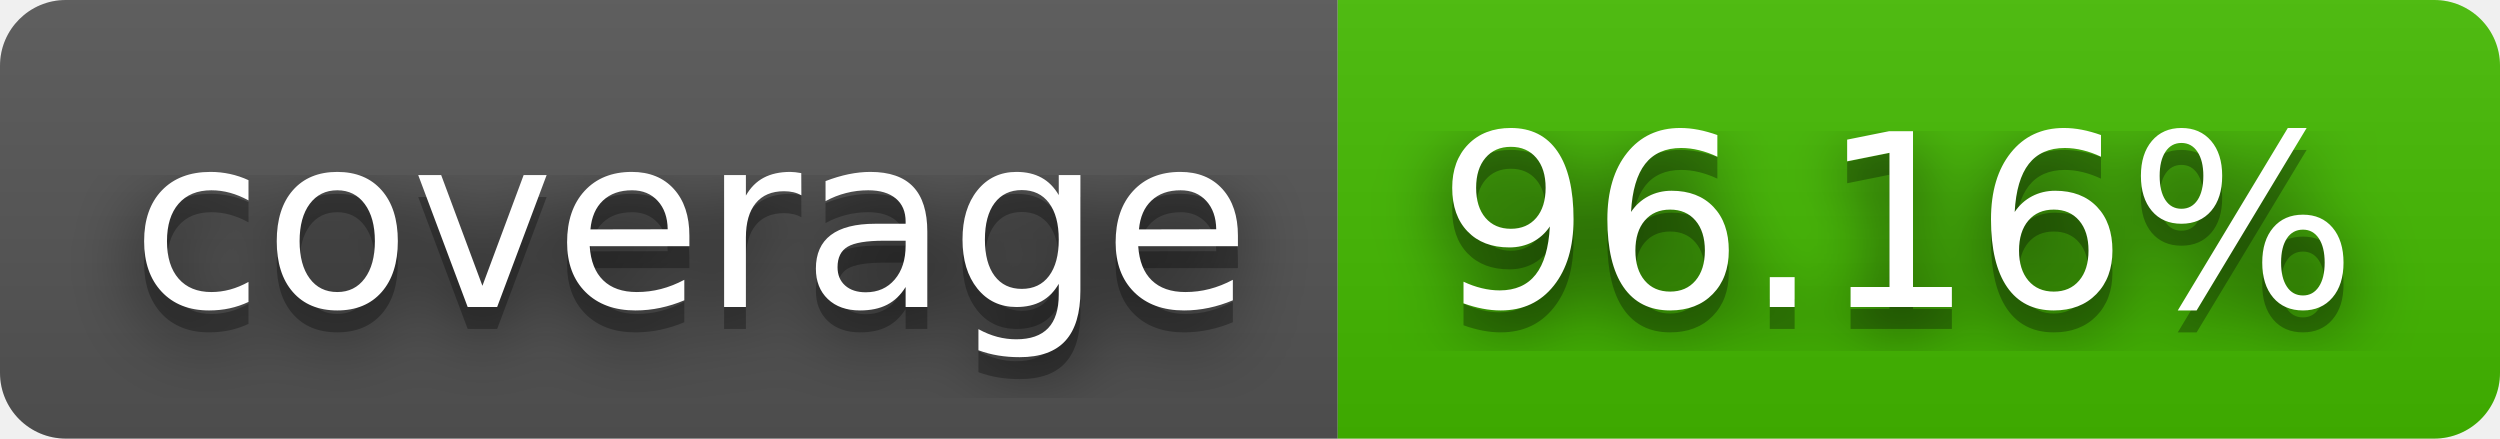
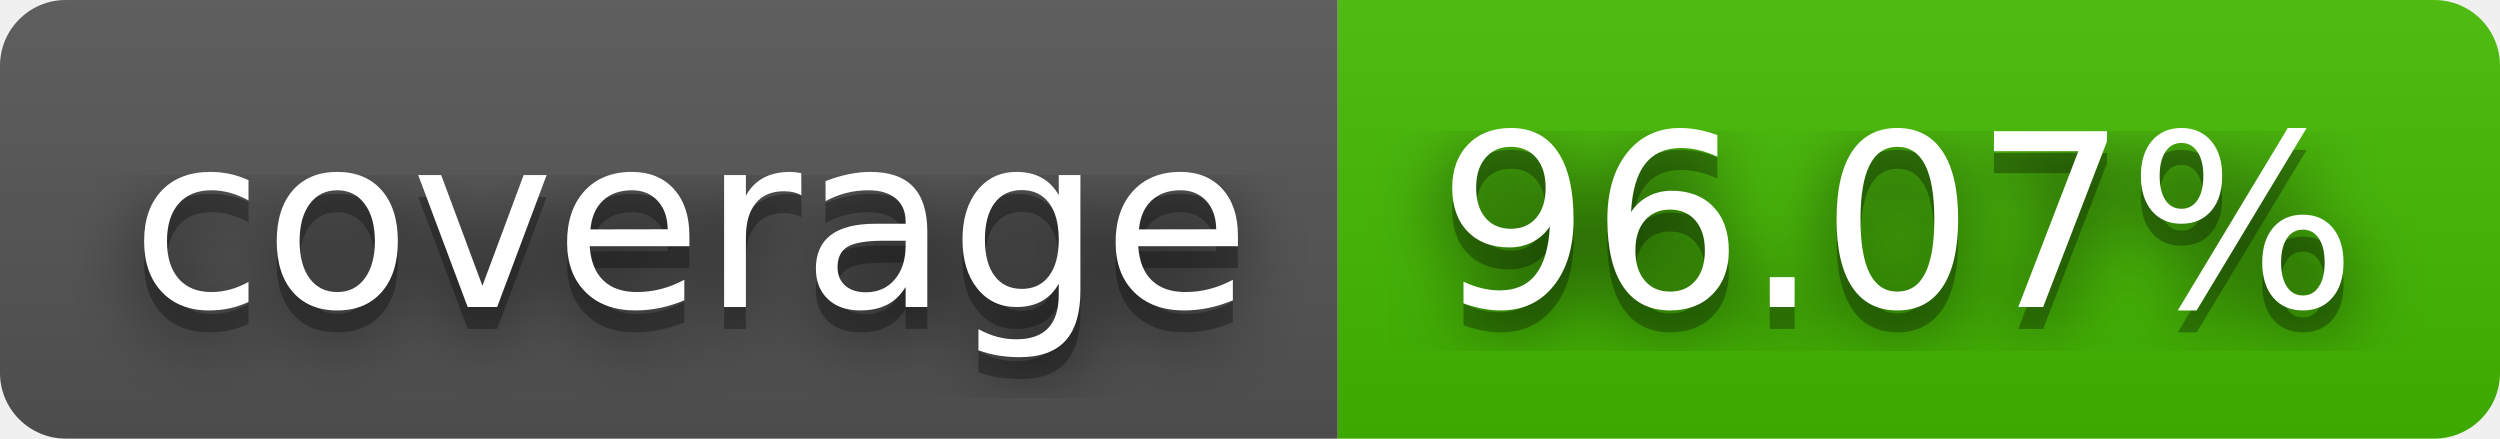
- <svg xmlns="http://www.w3.org/2000/svg" width="114" height="20" role="img" aria-label="coverage: 96.16%">
+ <svg xmlns="http://www.w3.org/2000/svg" width="114" height="20" role="img" aria-label="coverage: 96.07%">
  <filter id="blur">
    <feGaussianBlur stdDeviation="16" />
  </filter>
  <linearGradient id="s" x2="0" y2="100%">
    <stop offset="0" stop-color="#bbb" stop-opacity=".1" />
    <stop offset="1" stop-opacity=".1" />
  </linearGradient>
  <clipPath id="r">
    <rect width="114" height="20" rx="3" />
  </clipPath>
  <g clip-path="url(#r)">
    <rect width="61" height="20" fill="#555" />
    <rect x="61" width="53" height="20" fill="#4b0" />
    <rect width="114" height="20" fill="url(#s)" />
  </g>
  <g fill="#fff" text-anchor="middle" font-family="Verdana,Geneva,DejaVu Sans,sans-serif" text-rendering="geometricPrecision" font-size="110">
    <g transform="scale(.1)">
      <g aria-hidden="true" fill="#010101">
        <text x="315" y="150" fill-opacity=".8" filter="url(#blur)" textLength="510">coverage</text>
        <text x="315" y="150" fill-opacity=".3" textLength="510">coverage</text>
      </g>
      <text x="315" y="140" textLength="510">coverage</text>
    </g>
    <g transform="scale(.1)">
      <g aria-hidden="true" fill="#010101">
-         <text x="865" y="150" fill-opacity=".8" filter="url(#blur)" textLength="430">96.16%</text>
-         <text x="865" y="150" fill-opacity=".3" textLength="430">96.16%</text>
+         <text x="865" y="150" fill-opacity=".8" filter="url(#blur)" textLength="430">96.07%</text>
+         <text x="865" y="150" fill-opacity=".3" textLength="430">96.07%</text>
      </g>
-       <text x="865" y="140" textLength="430">96.16%</text>
+       <text x="865" y="140" textLength="430">96.07%</text>
    </g>
  </g>
</svg>
